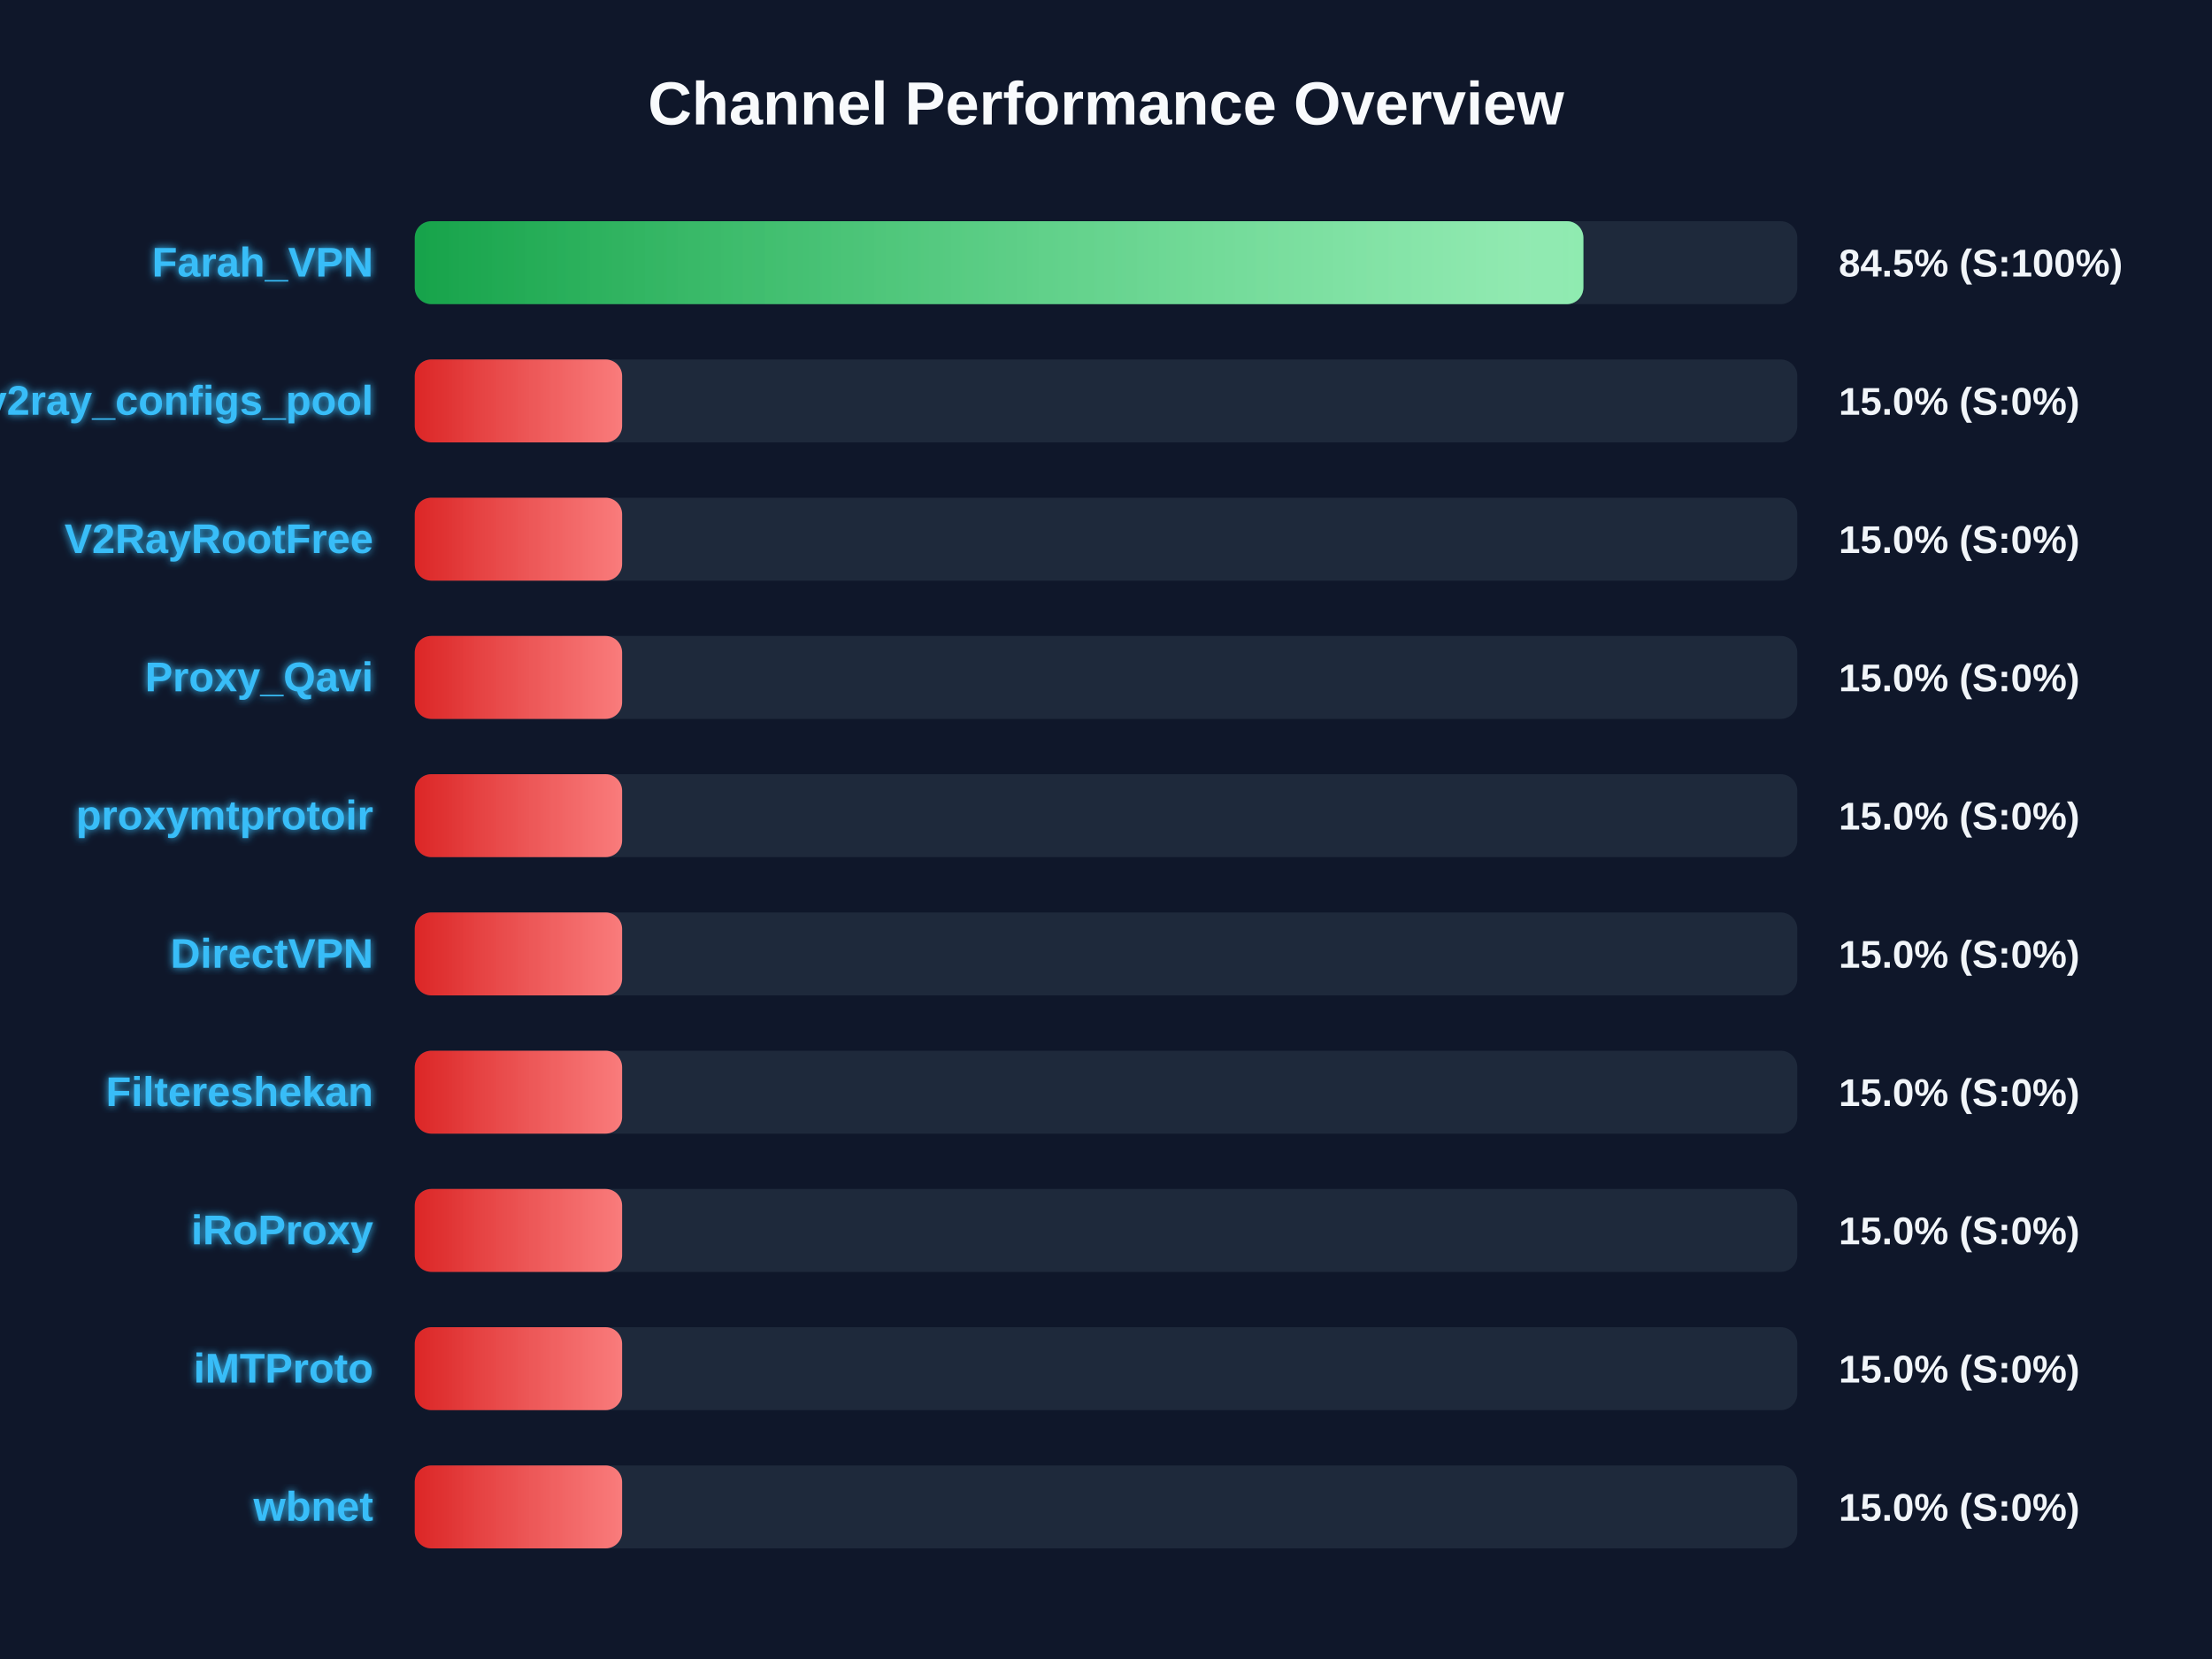
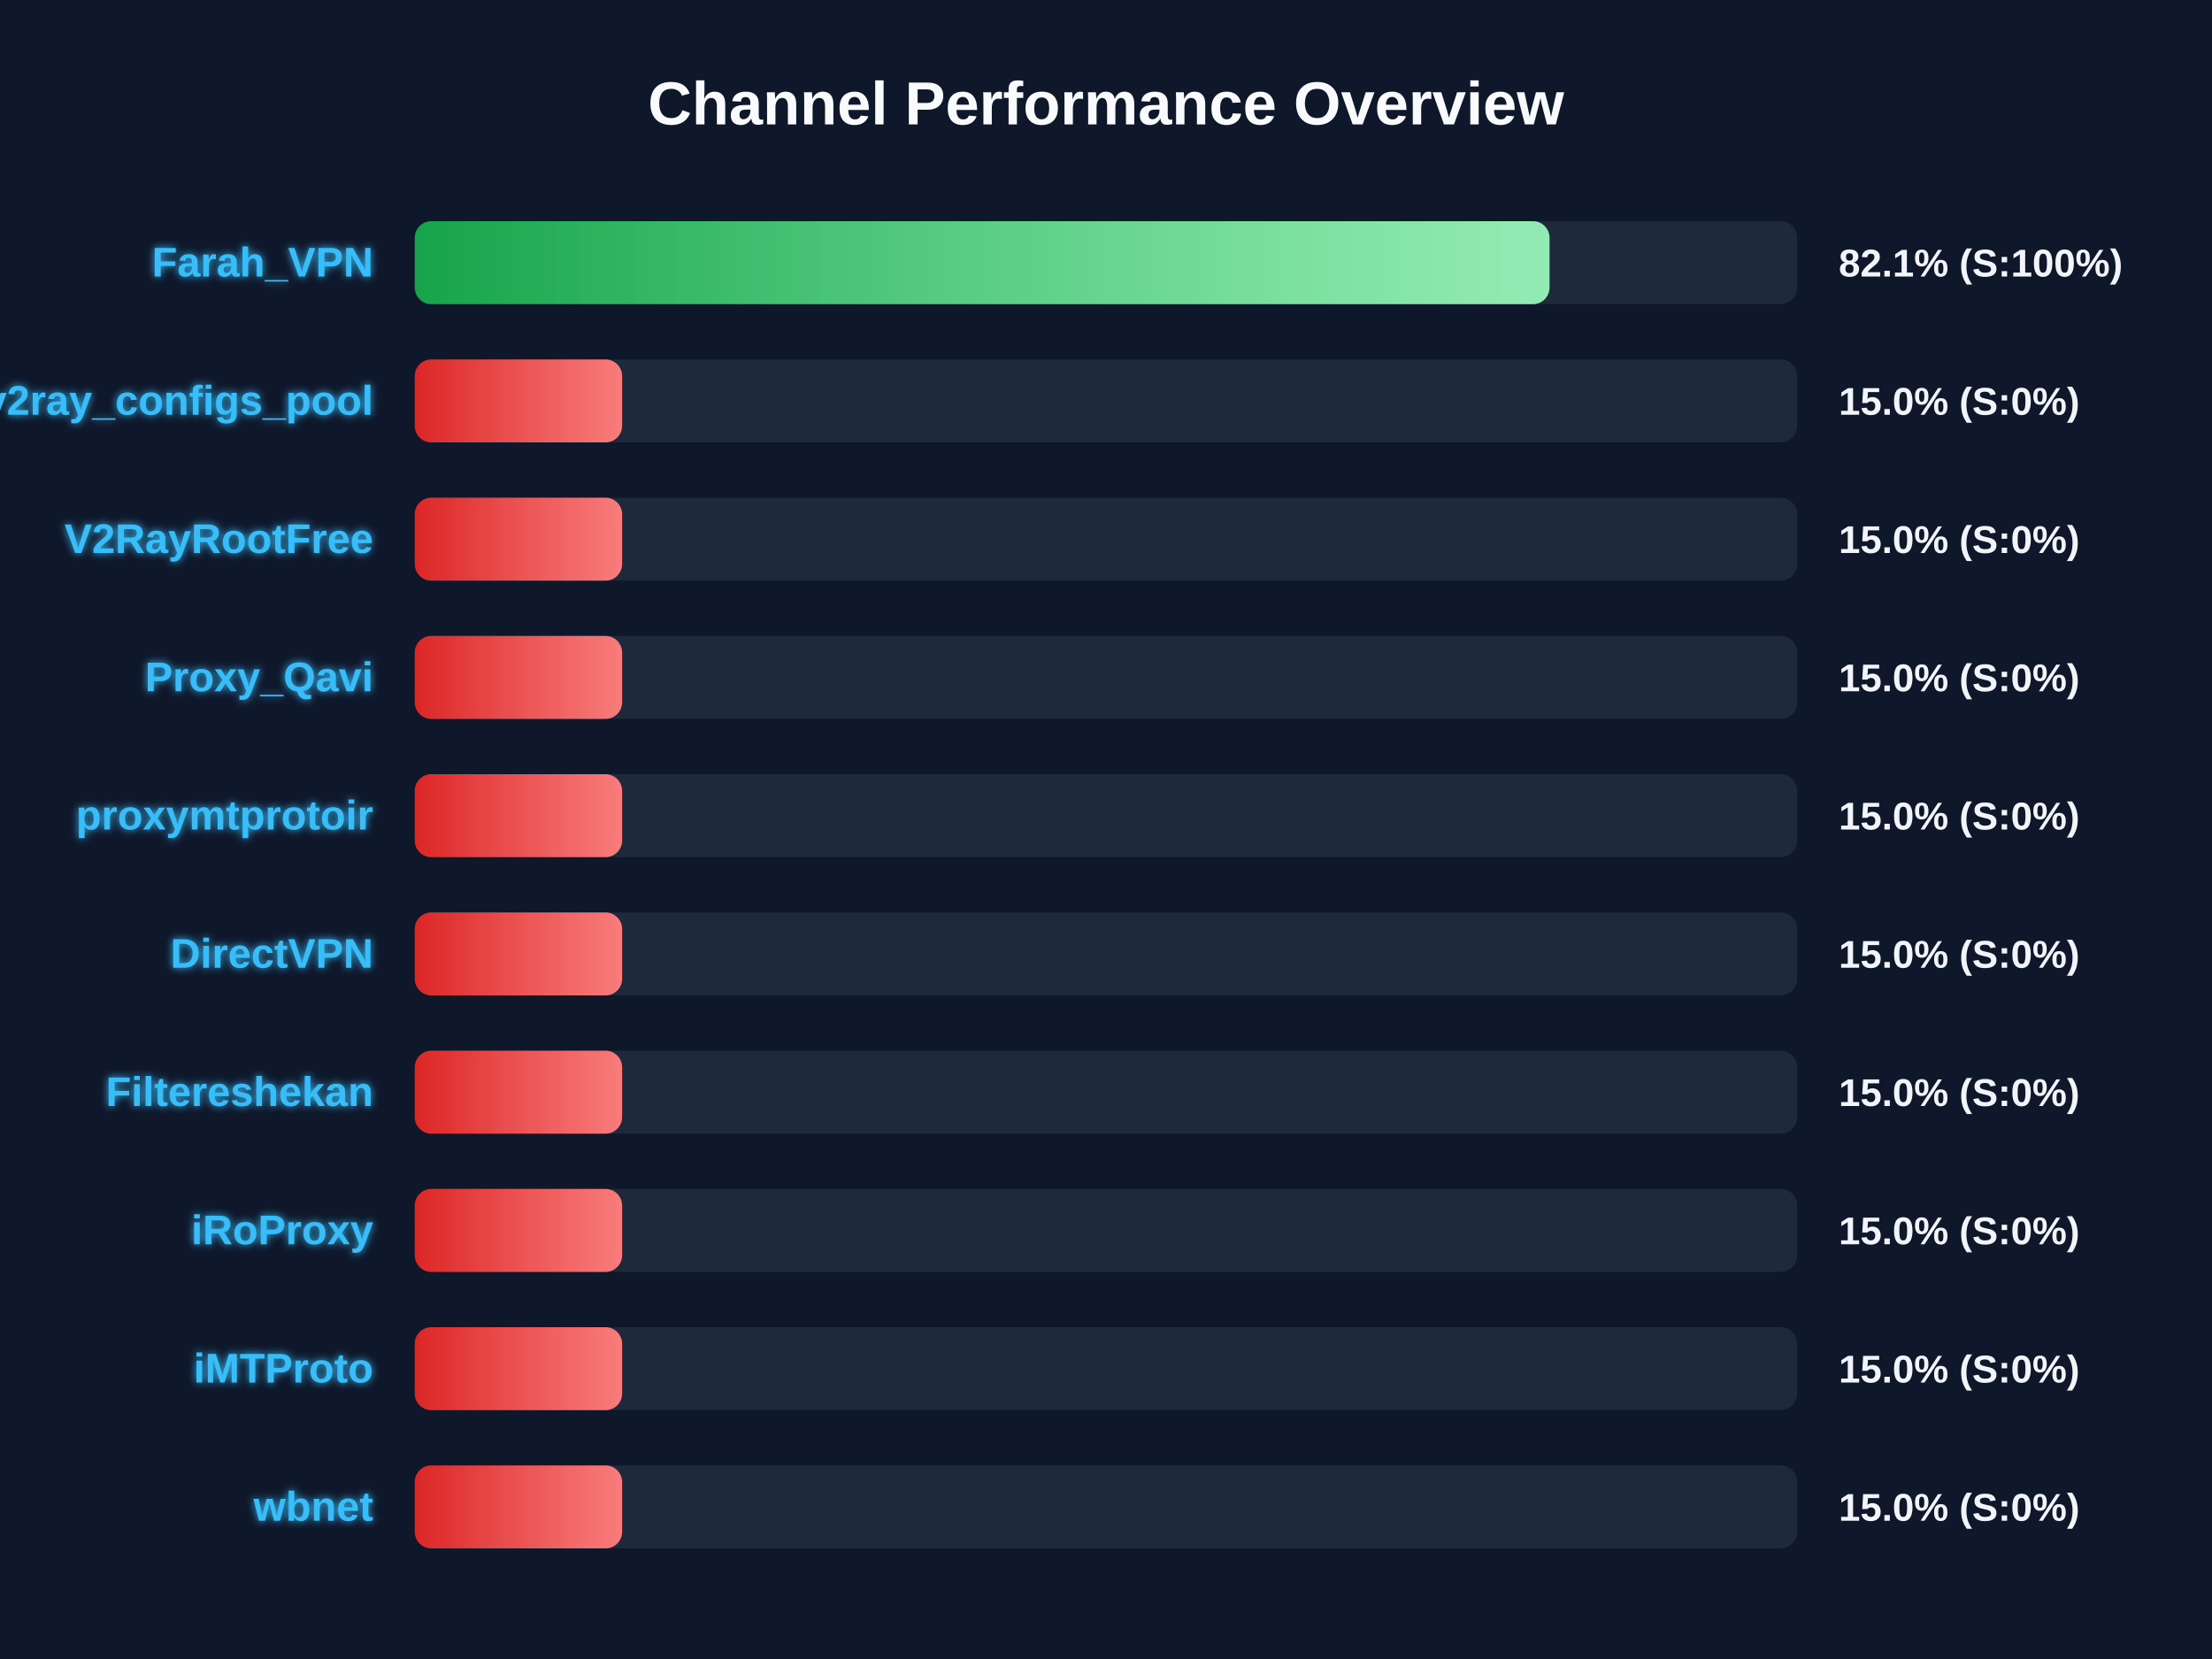
<svg xmlns="http://www.w3.org/2000/svg" width="800" height="600" version="1.1">
  <defs>
    <linearGradient id="grad-green" x1="0%" y1="0%" x2="100%" y2="0%">
      <stop offset="0%" stop-color="#16a34a" />
      <stop offset="100%" stop-color="#4ade80" />
    </linearGradient>
    <linearGradient id="grad-yellow" x1="0%" y1="0%" x2="100%" y2="0%">
      <stop offset="0%" stop-color="#ca8a04" />
      <stop offset="100%" stop-color="#fde047" />
    </linearGradient>
    <linearGradient id="grad-red" x1="0%" y1="0%" x2="100%" y2="0%">
      <stop offset="0%" stop-color="#dc2626" />
      <stop offset="100%" stop-color="#f87171" />
    </linearGradient>
    <linearGradient id="shimmer" x1="0%" y1="0%" x2="100%" y2="0%">
      <stop offset="0%" stop-color="rgba(255,255,255,0)" />
      <stop offset="50%" stop-color="rgba(255,255,255,0.4)" />
      <stop offset="100%" stop-color="rgba(255,255,255,0)" />
    </linearGradient>
    <filter id="glow" x="-20%" y="-20%" width="140%" height="140%">
      <feGaussianBlur stdDeviation="1.5" result="blur" />
      <feComposite in="SourceGraphic" in2="blur" operator="over" />
    </filter>
  </defs>
  <style>
        .bg-rect { fill: #0f172a; }
        .title { font: bold 22px 'Segoe UI', Arial, sans-serif; fill: #f8fafc; }
        .row { font: bold 15px 'Segoe UI', Arial, sans-serif; fill: #38bdf8; filter: url(#glow); }
        .score { font: bold 14px 'Segoe UI', Arial, sans-serif; fill: #f1f5f9; }
        @keyframes shimmer-anim {
            0% { transform: translateX(-100%); }
            100% { transform: translateX(200%); }
        }
        .shimmer-rect {
            animation: shimmer-anim 2.5s infinite linear;
        }
    </style>
  <rect width="100%" height="100%" class="bg-rect" />
  <text x="400" y="45" text-anchor="middle" class="title">Channel Performance Overview</text>
  <rect x="150" y="80" width="500" height="30" fill="#1e293b" rx="6" />
  <clipPath id="clip-0">
-     <rect x="150" y="80" width="422.65" height="30" rx="6" />
+     <rect x="150" y="80" width="410.4" height="30" rx="6" />
  </clipPath>
-   <rect x="150" y="80" width="422.65" height="30" fill="url(#grad-green)" rx="6" />
+   <rect x="150" y="80" width="410.4" height="30" fill="url(#grad-green)" rx="6" />
  <g clip-path="url(#clip-0)">
    <rect x="150" y="80" width="100%" height="30" fill="url(#shimmer)" class="shimmer-rect" />
  </g>
  <text x="135" y="100" text-anchor="end" class="row">Farah_VPN</text>
-   <text x="665" y="100" text-anchor="start" class="score">84.5% (S:100%)</text>
+   <text x="665" y="100" text-anchor="start" class="score">82.1% (S:100%)</text>
  <rect x="150" y="130" width="500" height="30" fill="#1e293b" rx="6" />
  <clipPath id="clip-1">
    <rect x="150" y="130" width="75.0" height="30" rx="6" />
  </clipPath>
  <rect x="150" y="130" width="75.0" height="30" fill="url(#grad-red)" rx="6" />
  <g clip-path="url(#clip-1)">
    <rect x="150" y="130" width="100%" height="30" fill="url(#shimmer)" class="shimmer-rect" />
  </g>
  <text x="135" y="150" text-anchor="end" class="row">v2ray_configs_pool</text>
  <text x="665" y="150" text-anchor="start" class="score">15.0% (S:0%)</text>
  <rect x="150" y="180" width="500" height="30" fill="#1e293b" rx="6" />
  <clipPath id="clip-2">
    <rect x="150" y="180" width="75.0" height="30" rx="6" />
  </clipPath>
  <rect x="150" y="180" width="75.0" height="30" fill="url(#grad-red)" rx="6" />
  <g clip-path="url(#clip-2)">
    <rect x="150" y="180" width="100%" height="30" fill="url(#shimmer)" class="shimmer-rect" />
  </g>
  <text x="135" y="200" text-anchor="end" class="row">V2RayRootFree</text>
  <text x="665" y="200" text-anchor="start" class="score">15.0% (S:0%)</text>
  <rect x="150" y="230" width="500" height="30" fill="#1e293b" rx="6" />
  <clipPath id="clip-3">
    <rect x="150" y="230" width="75.0" height="30" rx="6" />
  </clipPath>
  <rect x="150" y="230" width="75.0" height="30" fill="url(#grad-red)" rx="6" />
  <g clip-path="url(#clip-3)">
    <rect x="150" y="230" width="100%" height="30" fill="url(#shimmer)" class="shimmer-rect" />
  </g>
  <text x="135" y="250" text-anchor="end" class="row">Proxy_Qavi</text>
  <text x="665" y="250" text-anchor="start" class="score">15.0% (S:0%)</text>
  <rect x="150" y="280" width="500" height="30" fill="#1e293b" rx="6" />
  <clipPath id="clip-4">
    <rect x="150" y="280" width="75.0" height="30" rx="6" />
  </clipPath>
  <rect x="150" y="280" width="75.0" height="30" fill="url(#grad-red)" rx="6" />
  <g clip-path="url(#clip-4)">
    <rect x="150" y="280" width="100%" height="30" fill="url(#shimmer)" class="shimmer-rect" />
  </g>
  <text x="135" y="300" text-anchor="end" class="row">proxymtprotoir</text>
  <text x="665" y="300" text-anchor="start" class="score">15.0% (S:0%)</text>
  <rect x="150" y="330" width="500" height="30" fill="#1e293b" rx="6" />
  <clipPath id="clip-5">
    <rect x="150" y="330" width="75.0" height="30" rx="6" />
  </clipPath>
  <rect x="150" y="330" width="75.0" height="30" fill="url(#grad-red)" rx="6" />
  <g clip-path="url(#clip-5)">
    <rect x="150" y="330" width="100%" height="30" fill="url(#shimmer)" class="shimmer-rect" />
  </g>
  <text x="135" y="350" text-anchor="end" class="row">DirectVPN</text>
  <text x="665" y="350" text-anchor="start" class="score">15.0% (S:0%)</text>
  <rect x="150" y="380" width="500" height="30" fill="#1e293b" rx="6" />
  <clipPath id="clip-6">
    <rect x="150" y="380" width="75.0" height="30" rx="6" />
  </clipPath>
  <rect x="150" y="380" width="75.0" height="30" fill="url(#grad-red)" rx="6" />
  <g clip-path="url(#clip-6)">
    <rect x="150" y="380" width="100%" height="30" fill="url(#shimmer)" class="shimmer-rect" />
  </g>
  <text x="135" y="400" text-anchor="end" class="row">Filtereshekan</text>
  <text x="665" y="400" text-anchor="start" class="score">15.0% (S:0%)</text>
  <rect x="150" y="430" width="500" height="30" fill="#1e293b" rx="6" />
  <clipPath id="clip-7">
    <rect x="150" y="430" width="75.0" height="30" rx="6" />
  </clipPath>
  <rect x="150" y="430" width="75.0" height="30" fill="url(#grad-red)" rx="6" />
  <g clip-path="url(#clip-7)">
    <rect x="150" y="430" width="100%" height="30" fill="url(#shimmer)" class="shimmer-rect" />
  </g>
  <text x="135" y="450" text-anchor="end" class="row">iRoProxy</text>
  <text x="665" y="450" text-anchor="start" class="score">15.0% (S:0%)</text>
  <rect x="150" y="480" width="500" height="30" fill="#1e293b" rx="6" />
  <clipPath id="clip-8">
    <rect x="150" y="480" width="75.0" height="30" rx="6" />
  </clipPath>
  <rect x="150" y="480" width="75.0" height="30" fill="url(#grad-red)" rx="6" />
  <g clip-path="url(#clip-8)">
    <rect x="150" y="480" width="100%" height="30" fill="url(#shimmer)" class="shimmer-rect" />
  </g>
  <text x="135" y="500" text-anchor="end" class="row">iMTProto</text>
  <text x="665" y="500" text-anchor="start" class="score">15.0% (S:0%)</text>
  <rect x="150" y="530" width="500" height="30" fill="#1e293b" rx="6" />
  <clipPath id="clip-9">
    <rect x="150" y="530" width="75.0" height="30" rx="6" />
  </clipPath>
  <rect x="150" y="530" width="75.0" height="30" fill="url(#grad-red)" rx="6" />
  <g clip-path="url(#clip-9)">
    <rect x="150" y="530" width="100%" height="30" fill="url(#shimmer)" class="shimmer-rect" />
  </g>
  <text x="135" y="550" text-anchor="end" class="row">wbnet</text>
  <text x="665" y="550" text-anchor="start" class="score">15.0% (S:0%)</text>
</svg>
